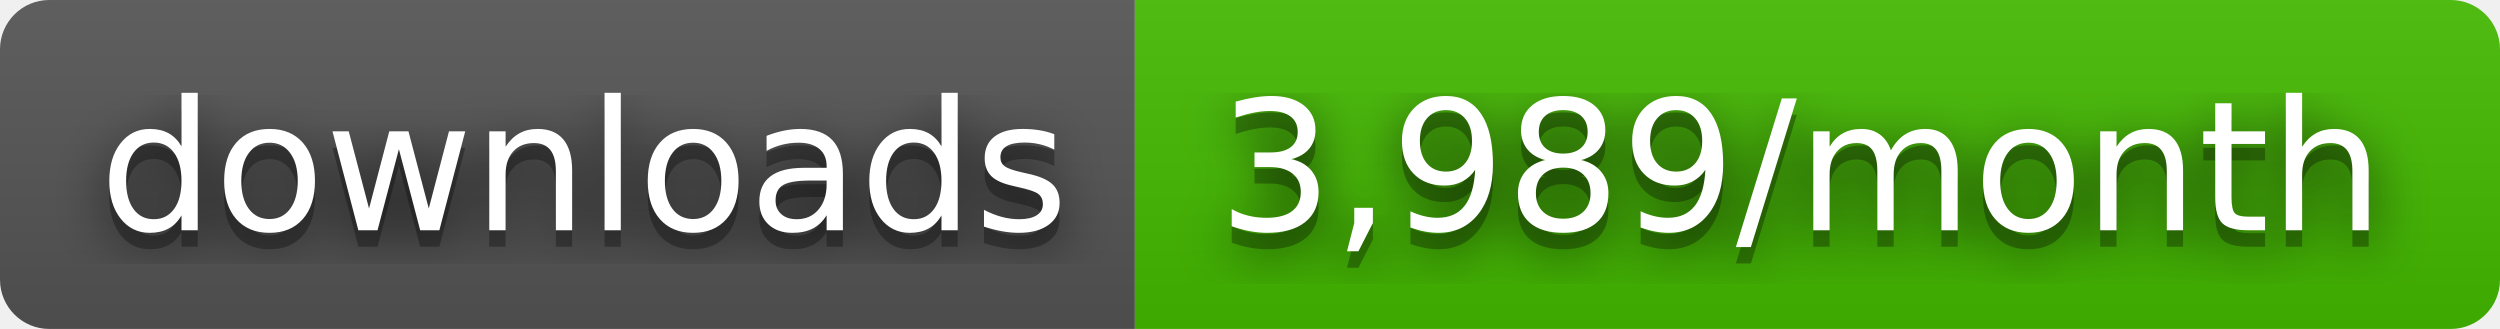
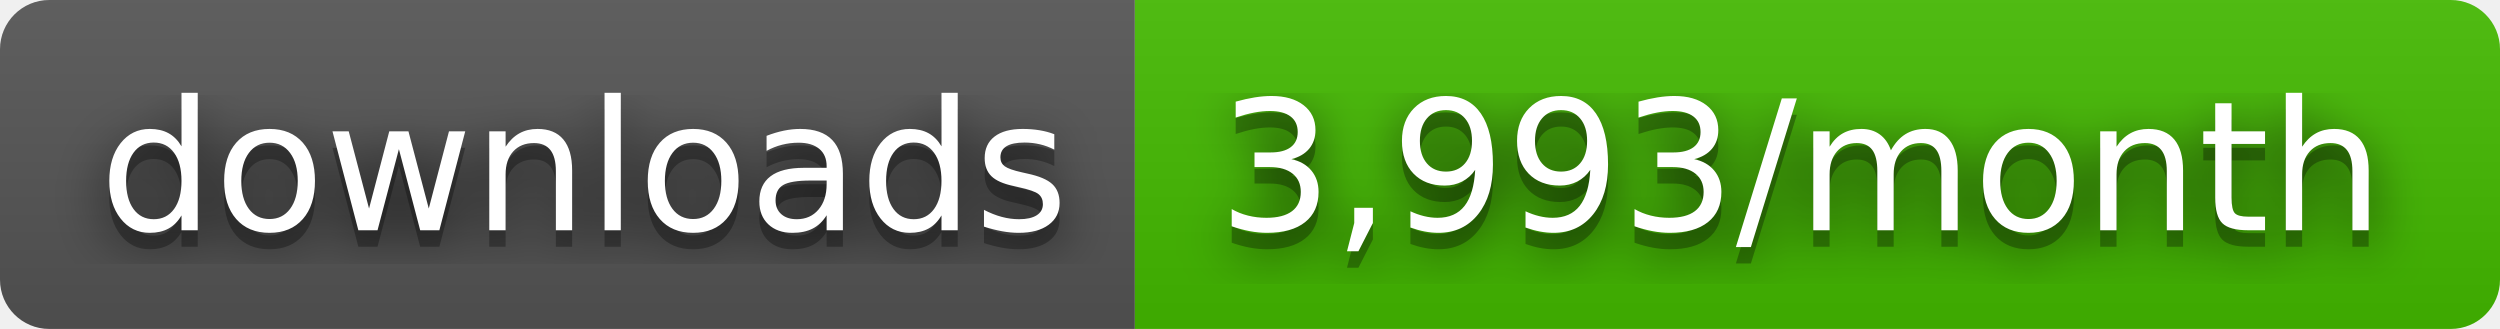
- <svg xmlns="http://www.w3.org/2000/svg" width="152" height="20" role="img" aria-label="downloads: 3,989/month">
+ <svg xmlns="http://www.w3.org/2000/svg" width="152" height="20" role="img" aria-label="downloads: 3,993/month">
  <filter id="blur">
    <feGaussianBlur stdDeviation="16" />
  </filter>
  <linearGradient id="s" x2="0" y2="100%">
    <stop offset="0" stop-color="#bbb" stop-opacity=".1" />
    <stop offset="1" stop-opacity=".1" />
  </linearGradient>
  <clipPath id="r">
    <rect width="152" height="20" rx="3" />
  </clipPath>
  <g clip-path="url(#r)">
    <rect width="69" height="20" fill="#555" />
    <rect x="69" width="83" height="20" fill="#4b0" />
    <rect width="152" height="20" fill="url(#s)" />
  </g>
  <g fill="#fff" text-anchor="middle" font-family="Verdana,Geneva,DejaVu Sans,sans-serif" text-rendering="geometricPrecision" font-size="110">
    <g transform="scale(.1)">
      <g aria-hidden="true" fill="#010101">
        <text x="355" y="150" fill-opacity=".8" filter="url(#blur)" textLength="590">downloads</text>
        <text x="355" y="150" fill-opacity=".3" textLength="590">downloads</text>
      </g>
      <text x="355" y="140" textLength="590">downloads</text>
    </g>
    <g transform="scale(.1)">
      <g aria-hidden="true" fill="#010101">
-         <text x="1095" y="150" fill-opacity=".8" filter="url(#blur)" textLength="730">3,989/month</text>
-         <text x="1095" y="150" fill-opacity=".3" textLength="730">3,989/month</text>
+         <text x="1095" y="150" fill-opacity=".8" filter="url(#blur)" textLength="730">3,993/month</text>
+         <text x="1095" y="150" fill-opacity=".3" textLength="730">3,993/month</text>
      </g>
-       <text x="1095" y="140" textLength="730">3,989/month</text>
+       <text x="1095" y="140" textLength="730">3,993/month</text>
    </g>
  </g>
</svg>
